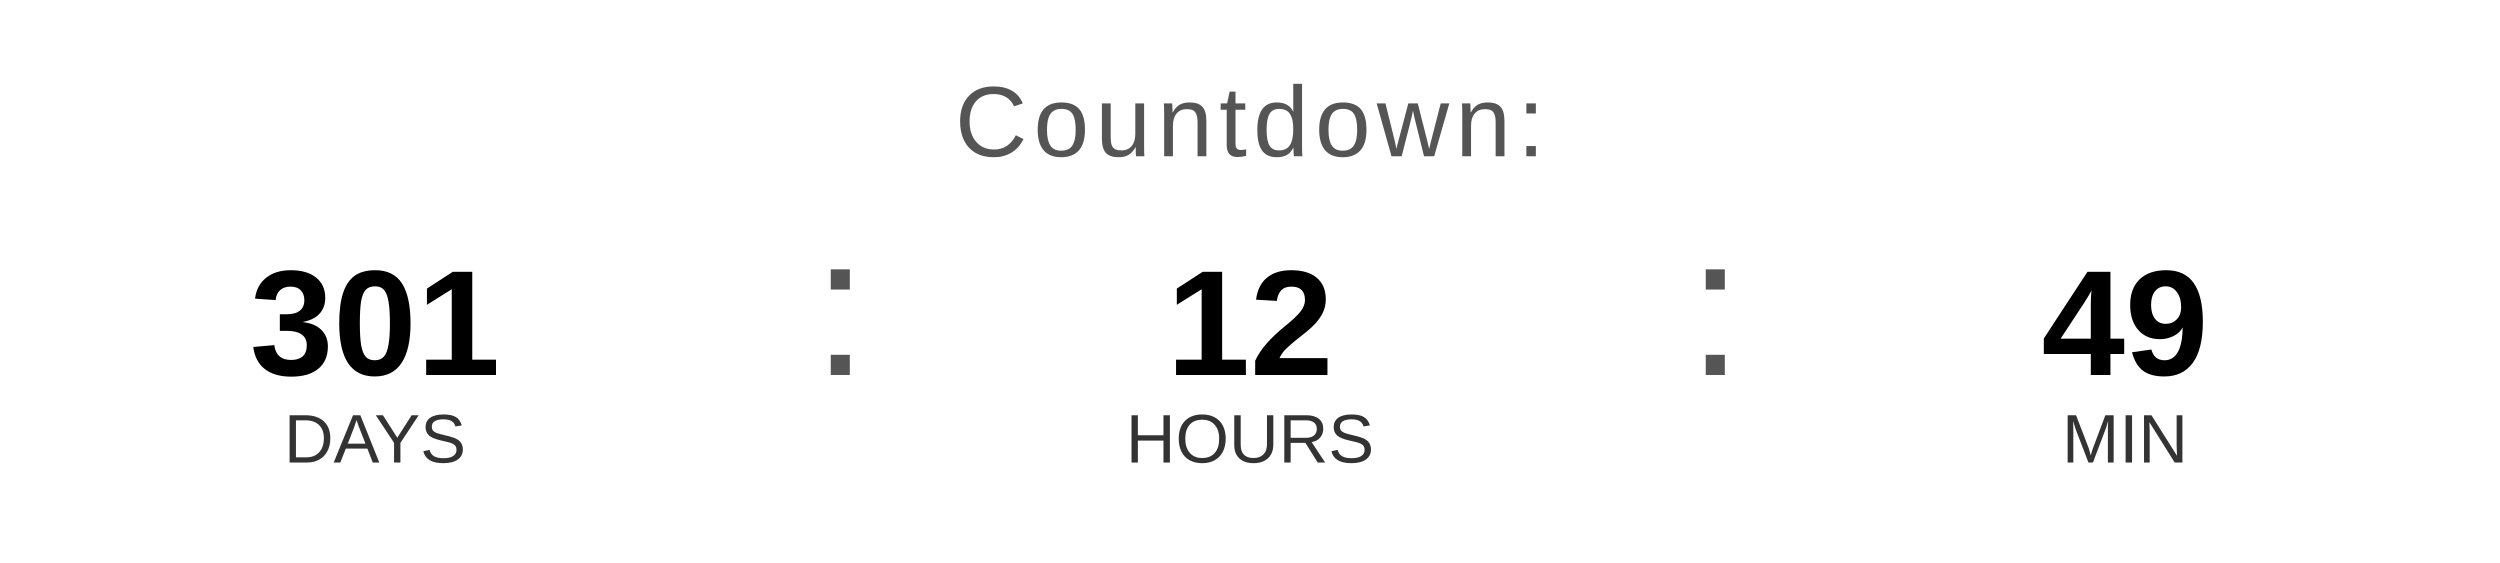
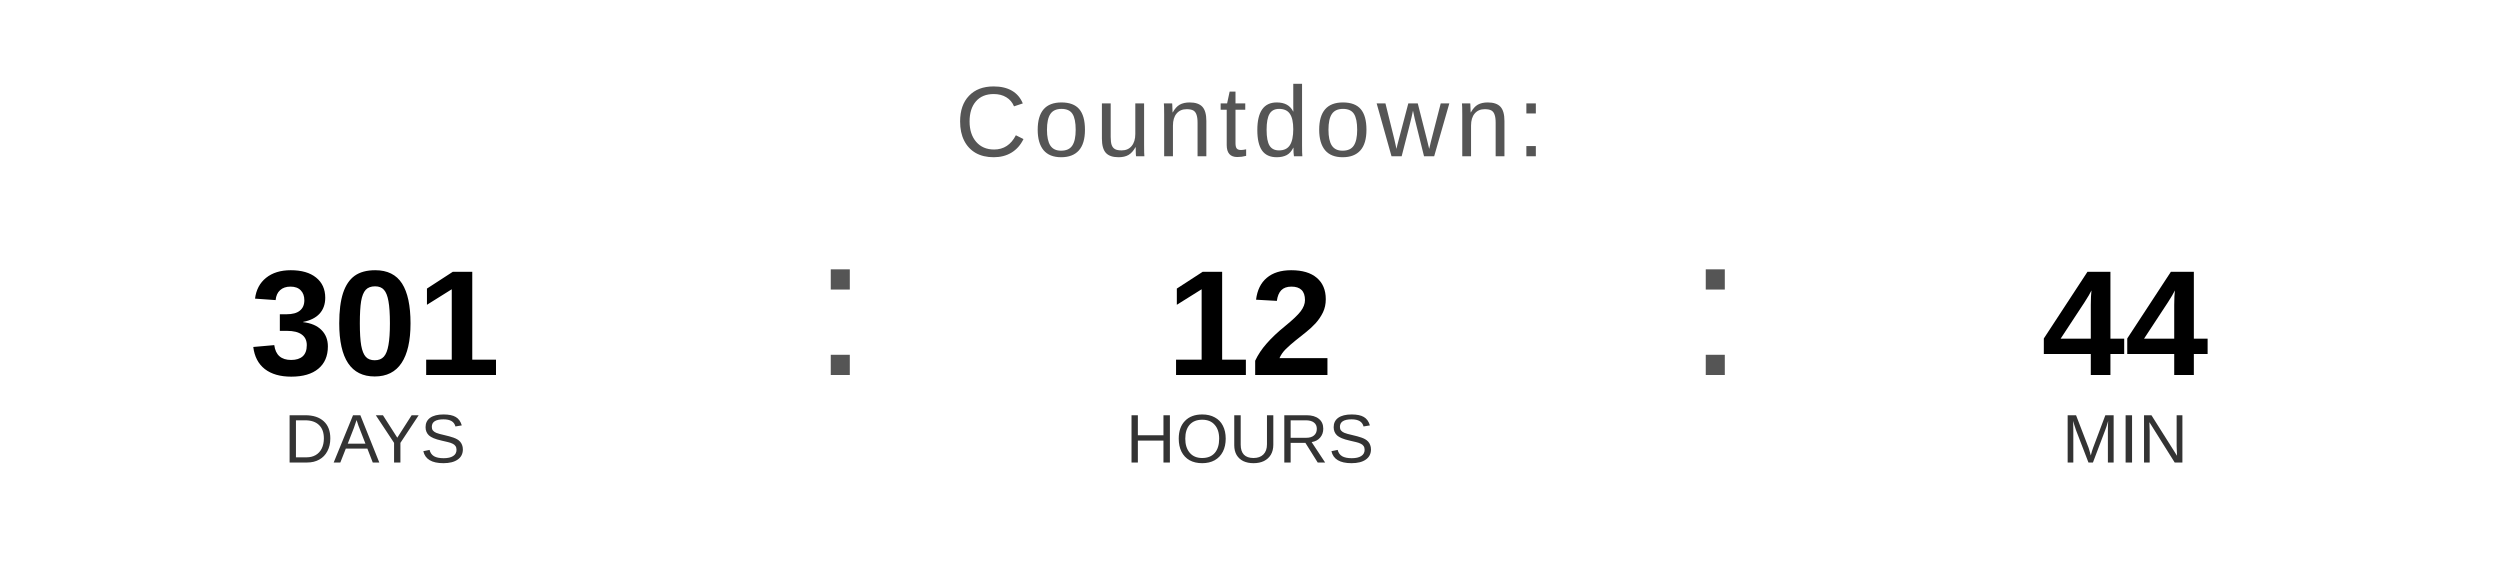
<svg xmlns="http://www.w3.org/2000/svg" width="400" height="90" viewBox="0 0 400 90">
  <text x="200" y="25" font-family="Arial, Helvetica, sans-serif" font-size="16" fill="#555555" text-anchor="middle" letter-spacing="1">
    Countdown:
  </text>
  <text x="60" y="60" font-family="Arial, Helvetica, sans-serif" font-size="24" font-weight="bold" fill="#000000" text-anchor="middle">301</text>
  <text x="60" y="74" font-family="Arial, Helvetica, sans-serif" font-size="11" fill="#333333" text-anchor="middle">DAYS</text>
  <text x="130" y="60" font-family="Arial, sans-serif" font-size="32" fill="#555555">:</text>
  <text x="200" y="60" font-family="Arial, Helvetica, sans-serif" font-size="24" font-weight="bold" fill="#000000" text-anchor="middle">12</text>
  <text x="200" y="74" font-family="Arial, Helvetica, sans-serif" font-size="11" fill="#333333" text-anchor="middle">HOURS</text>
  <text x="270" y="60" font-family="Arial, sans-serif" font-size="32" fill="#555555">:</text>
-   <text x="340" y="60" font-family="Arial, Helvetica, sans-serif" font-size="24" font-weight="bold" fill="#000000" text-anchor="middle">49</text>
+   <text x="340" y="60" font-family="Arial, Helvetica, sans-serif" font-size="24" font-weight="bold" fill="#000000" text-anchor="middle">44</text>
  <text x="340" y="74" font-family="Arial, Helvetica, sans-serif" font-size="11" fill="#333333" text-anchor="middle">MIN</text>
</svg>
